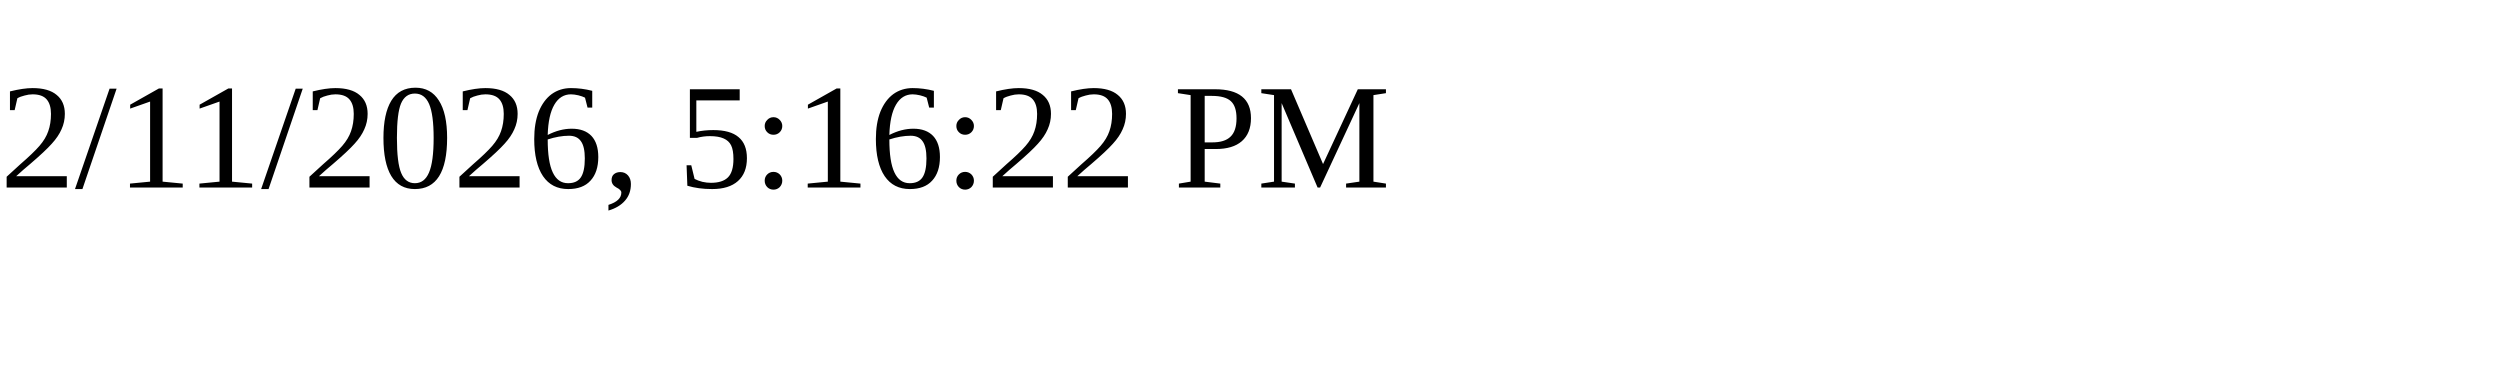
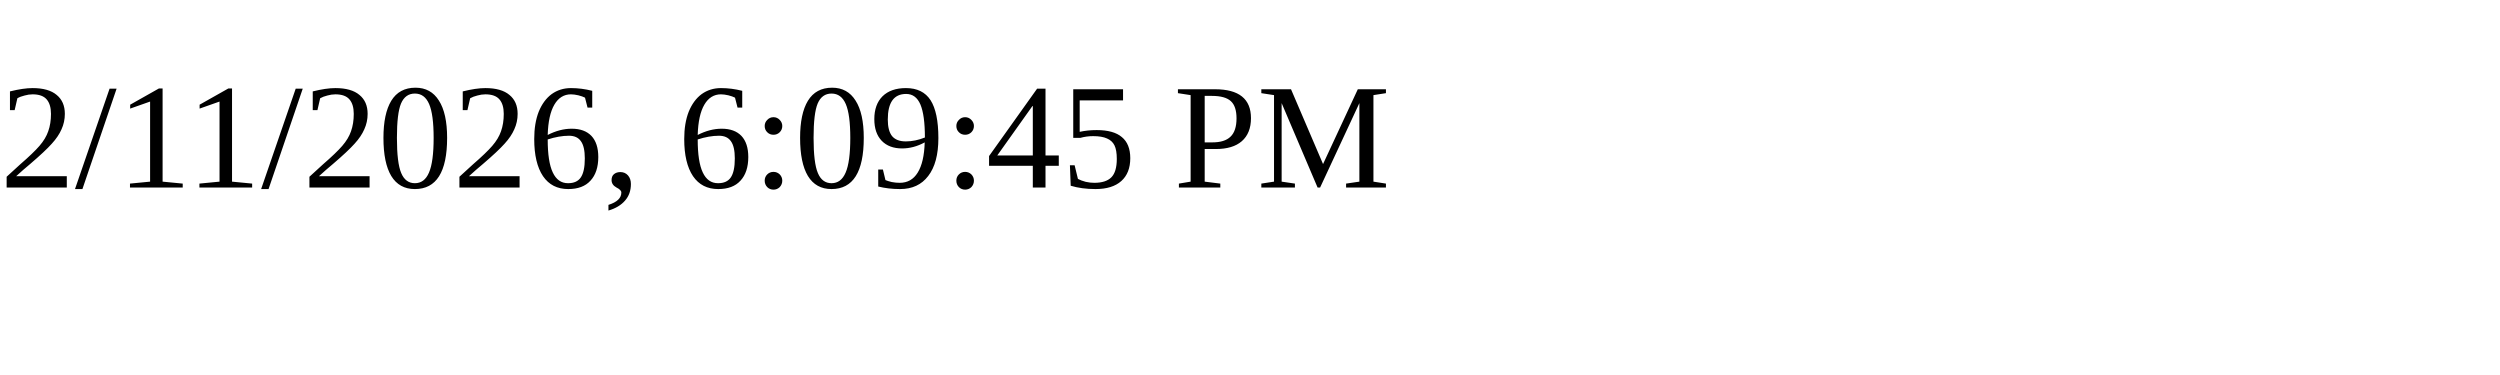
<svg xmlns="http://www.w3.org/2000/svg" height="30" width="200">
-   <text x="0" y="15">2/11/2026, 5:16:22 PM</text>
+   <text x="0" y="15">2/11/2026, 6:09:45 PM</text>
</svg>
